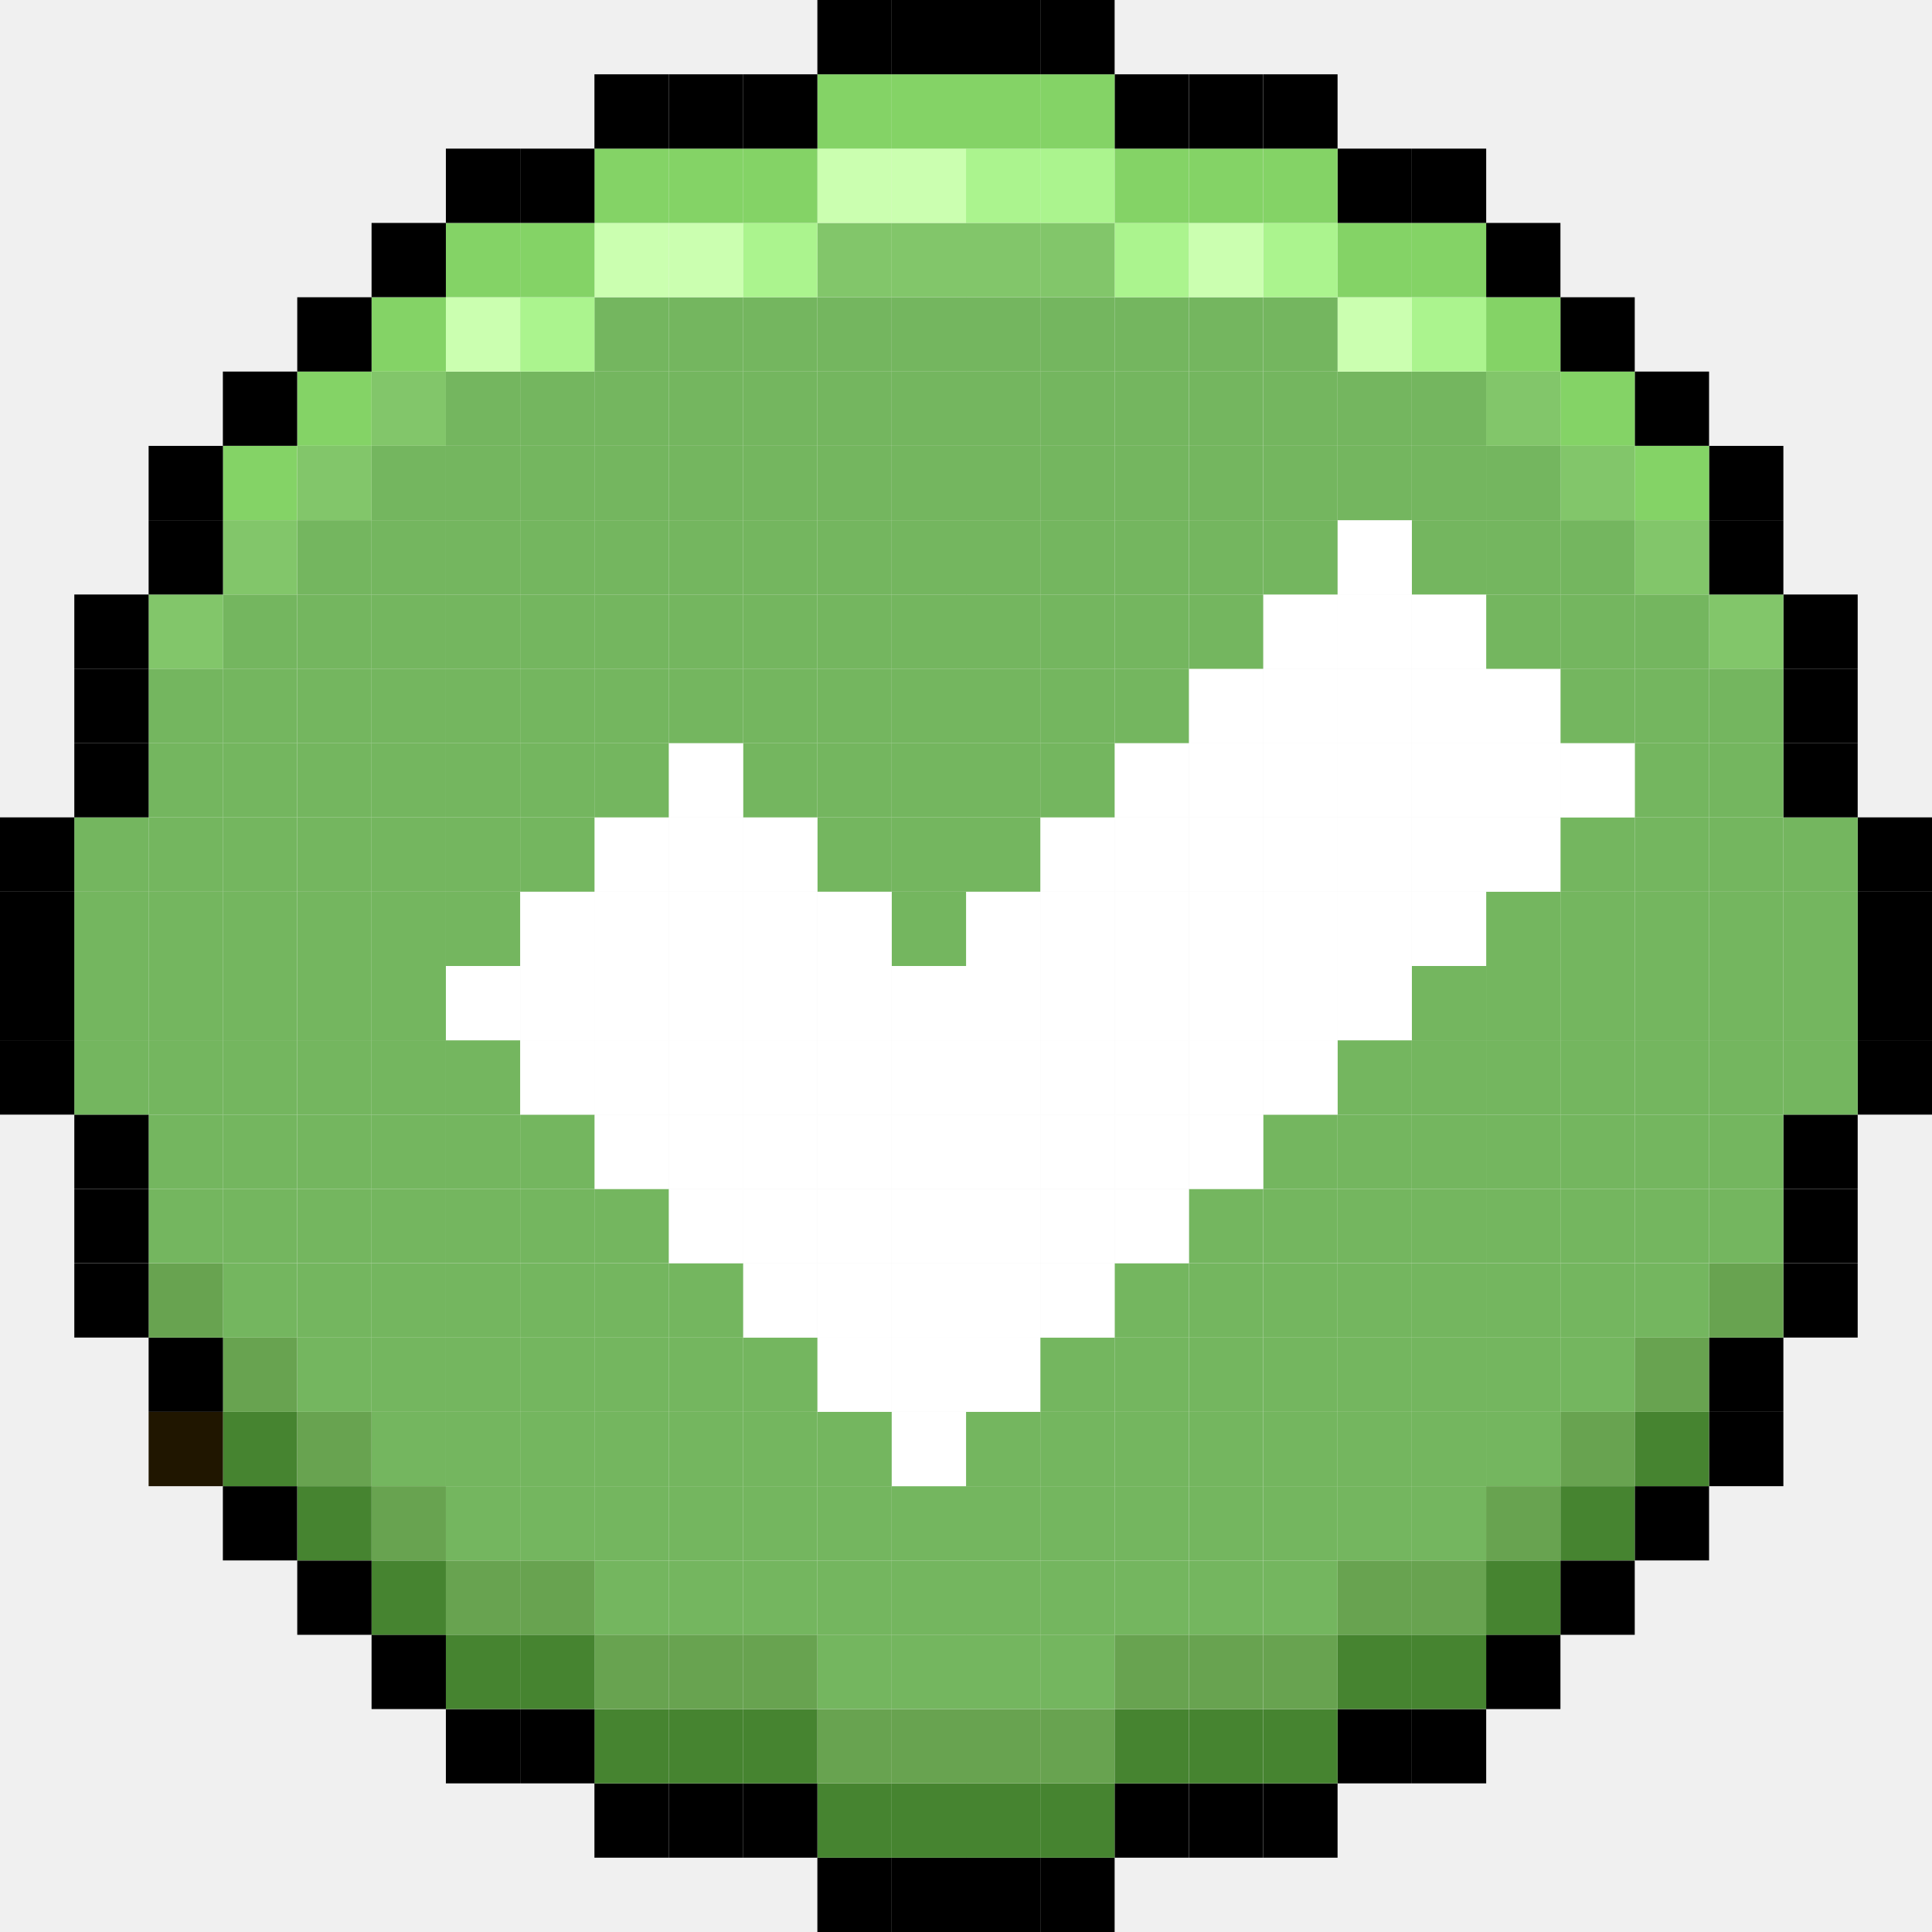
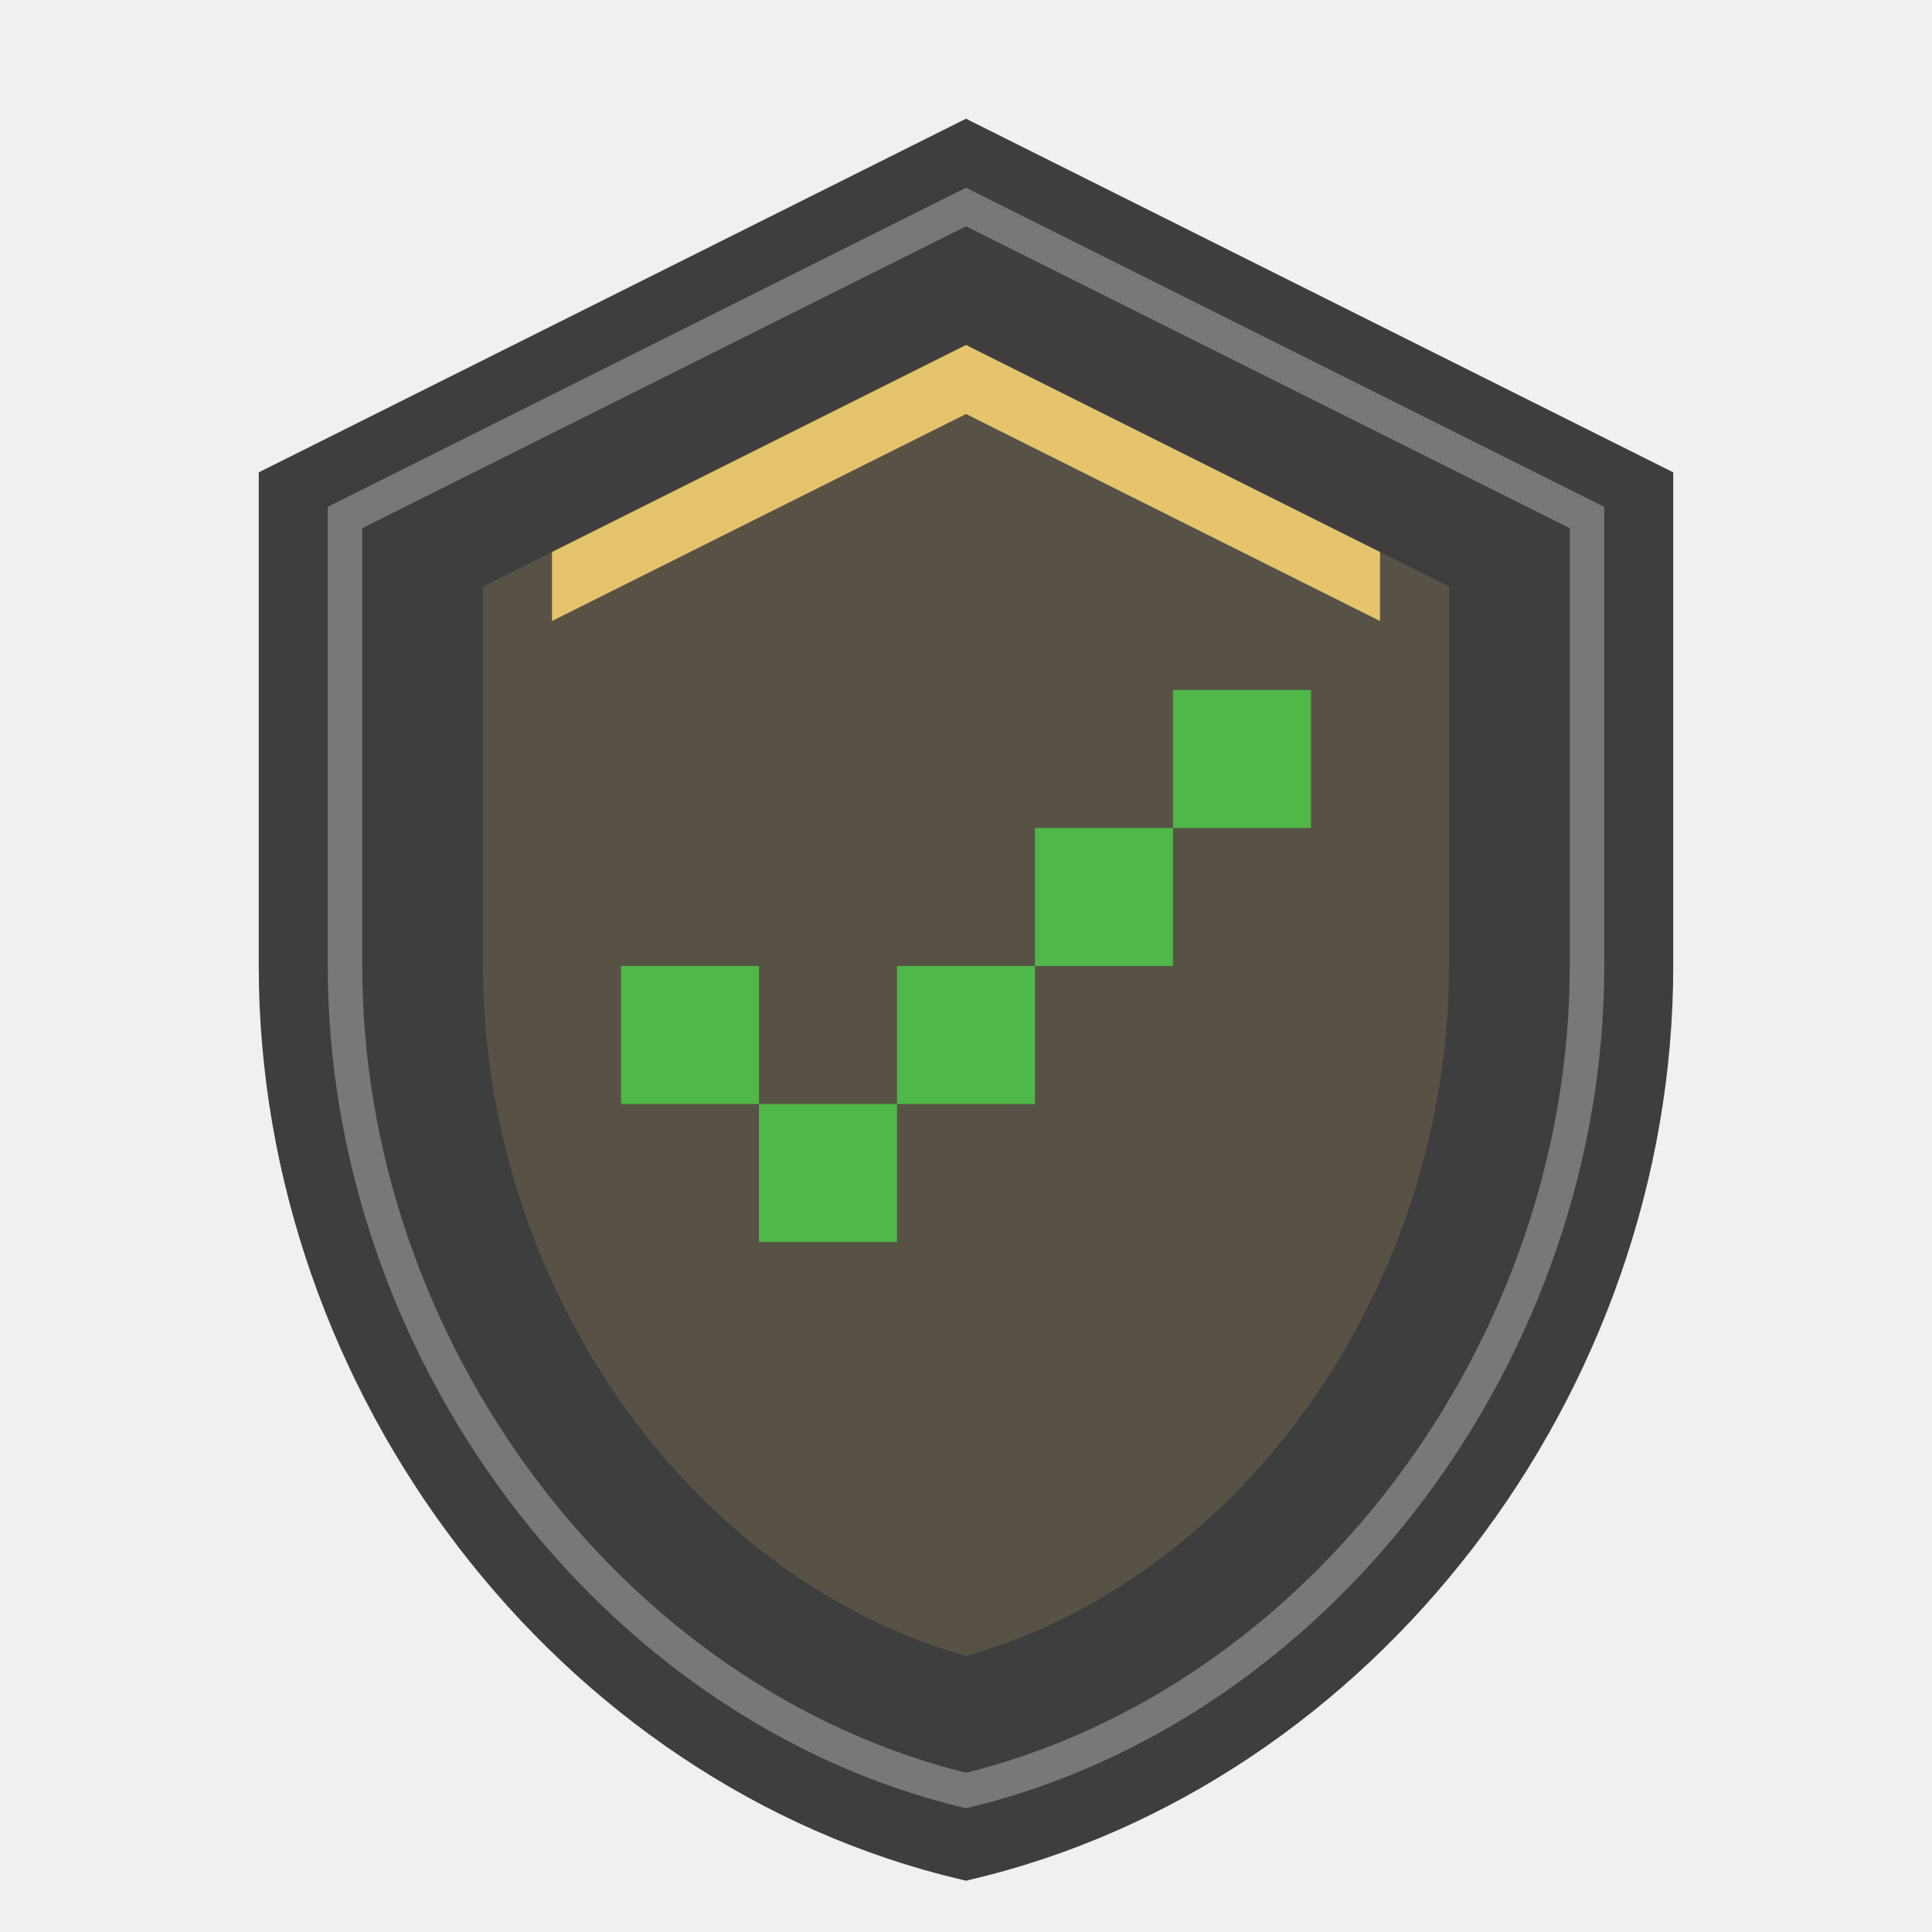
<svg xmlns="http://www.w3.org/2000/svg" width="28" height="28" viewBox="0 0 28 28" fill="none">
-   <path d="M28 15.076H26.923V16.154H28V15.076Z" fill="black" />
-   <path d="M28 14H26.923V15.077H28V14Z" fill="black" />
-   <path d="M28 12.923H26.923V14H28V12.923Z" fill="black" />
-   <path d="M28 11.846H26.923V12.923H28V11.846Z" fill="black" />
-   <path d="M26.923 18.308H25.846V19.385H26.923V18.308Z" fill="black" />
-   <path d="M26.923 17.231H25.846V18.307H26.923V17.231Z" fill="black" />
-   <path d="M26.923 16.154H25.846V17.231H26.923V16.154Z" fill="black" />
-   <path d="M26.923 15.076H25.846V16.154H26.923V15.076Z" fill="#74B65F" />
-   <path d="M26.923 14H25.846V15.077H26.923V14Z" fill="#74B65F" />
-   <path d="M26.923 12.923H25.846V14H26.923V12.923Z" fill="#74B65F" />
-   <path d="M26.923 11.846H25.846V12.923H26.923V11.846Z" fill="#74B65F" />
-   <path d="M26.923 10.769H25.846V11.846H26.923V10.769Z" fill="black" />
-   <path d="M26.923 9.692H25.846V10.77H26.923V9.692Z" fill="black" />
-   <path d="M26.923 8.616H25.846V9.693H26.923V8.616Z" fill="black" />
-   <path d="M25.846 20.462H24.769V21.539H25.846V20.462Z" fill="black" />
-   <path d="M25.846 19.385H24.769V20.461H25.846V19.385Z" fill="black" />
-   <path d="M25.846 18.308H24.769V19.385H25.846V18.308Z" fill="#68A350" />
-   <path d="M25.846 17.231H24.769V18.307H25.846V17.231Z" fill="#74B65F" />
-   <path d="M25.846 16.154H24.769V17.231H25.846V16.154Z" fill="#74B65F" />
-   <path d="M25.846 15.076H24.769V16.154H25.846V15.076Z" fill="#74B65F" />
-   <path d="M25.846 14H24.769V15.077H25.846V14Z" fill="#74B65F" />
-   <path d="M25.846 12.923H24.769V14H25.846V12.923Z" fill="#74B65F" />
-   <path d="M25.846 11.846H24.769V12.923H25.846V11.846Z" fill="#74B65F" />
-   <path d="M25.846 10.769H24.769V11.846H25.846V10.769Z" fill="#74B65F" />
-   <path d="M25.846 9.692H24.769V10.77H25.846V9.692Z" fill="#74B65F" />
-   <path d="M25.846 8.616H24.769V9.693H25.846V8.616Z" fill="#82C66A" />
-   <path d="M25.846 7.539H24.769V8.616H25.846V7.539Z" fill="black" />
-   <path d="M25.846 6.462H24.769V7.539H25.846V6.462Z" fill="black" />
-   <path d="M24.769 21.539H23.692V22.615H24.769V21.539Z" fill="black" />
-   <path d="M24.769 20.462H23.692V21.539H24.769V20.462Z" fill="#468430" />
-   <path d="M24.769 19.385H23.692V20.461H24.769V19.385Z" fill="#68A350" />
-   <path d="M24.769 18.308H23.692V19.385H24.769V18.308Z" fill="#74B65F" />
-   <path d="M24.769 17.231H23.692V18.307H24.769V17.231Z" fill="#74B65F" />
-   <path d="M24.769 16.154H23.692V17.231H24.769V16.154Z" fill="#74B65F" />
-   <path d="M24.769 15.076H23.692V16.154H24.769V15.076Z" fill="#74B65F" />
-   <path d="M24.769 14H23.692V15.077H24.769V14Z" fill="#74B65F" />
-   <path d="M24.769 12.923H23.692V14H24.769V12.923Z" fill="#74B65F" />
-   <path d="M24.769 11.846H23.692V12.923H24.769V11.846Z" fill="#74B65F" />
-   <path d="M24.769 10.769H23.692V11.846H24.769V10.769Z" fill="#74B65F" />
-   <path d="M24.769 9.692H23.692V10.77H24.769V9.692Z" fill="#74B65F" />
-   <path d="M24.769 8.616H23.692V9.693H24.769V8.616Z" fill="#74B65F" />
-   <path d="M24.769 7.539H23.692V8.616H24.769V7.539Z" fill="#82C66A" />
-   <path d="M24.769 6.462H23.692V7.539H24.769V6.462Z" fill="#84D366" />
-   <path d="M24.769 5.385H23.692V6.461H24.769V5.385Z" fill="black" />
-   <path d="M23.692 22.616H22.615V23.693H23.692V22.616Z" fill="black" />
-   <path d="M23.692 21.539H22.615V22.615H23.692V21.539Z" fill="#468430" />
-   <path d="M23.692 20.462H22.615V21.539H23.692V20.462Z" fill="#68A350" />
-   <path d="M23.692 19.385H22.615V20.461H23.692V19.385Z" fill="#74B65F" />
-   <path d="M23.692 18.308H22.615V19.385H23.692V18.308Z" fill="#74B65F" />
-   <path d="M23.692 17.231H22.615V18.307H23.692V17.231Z" fill="#74B65F" />
-   <path d="M23.692 16.154H22.615V17.231H23.692V16.154Z" fill="#74B65F" />
-   <path d="M23.692 15.076H22.615V16.154H23.692V15.076Z" fill="#74B65F" />
-   <path d="M23.692 14H22.615V15.077H23.692V14Z" fill="#74B65F" />
-   <path d="M23.692 12.923H22.615V14H23.692V12.923Z" fill="#74B65F" />
-   <path d="M23.692 11.846H22.615V12.923H23.692V11.846Z" fill="#74B65F" />
-   <path d="M23.692 10.769H22.615V11.846H23.692V10.769Z" fill="white" />
-   <path d="M23.692 9.692H22.615V10.77H23.692V9.692Z" fill="#74B65F" />
-   <path d="M23.692 8.616H22.615V9.693H23.692V8.616Z" fill="#74B65F" />
-   <path d="M23.692 7.539H22.615V8.616H23.692V7.539Z" fill="#74B65F" />
-   <path d="M23.692 6.462H22.615V7.539H23.692V6.462Z" fill="#82C66A" />
-   <path d="M23.692 5.385H22.615V6.461H23.692V5.385Z" fill="#84D366" />
-   <path d="M23.692 4.308H22.615V5.385H23.692V4.308Z" fill="black" />
-   <path d="M22.615 23.692H21.538V24.769H22.615V23.692Z" fill="black" />
-   <path d="M22.615 22.616H21.538V23.693H22.615V22.616Z" fill="#468430" />
-   <path d="M22.615 21.539H21.538V22.615H22.615V21.539Z" fill="#68A350" />
-   <path d="M22.615 20.462H21.538V21.539H22.615V20.462Z" fill="#74B65F" />
-   <path d="M22.615 19.385H21.538V20.461H22.615V19.385Z" fill="#74B65F" />
-   <path d="M22.615 18.308H21.538V19.385H22.615V18.308Z" fill="#74B65F" />
-   <path d="M22.615 17.231H21.538V18.307H22.615V17.231Z" fill="#74B65F" />
-   <path d="M22.615 16.154H21.538V17.231H22.615V16.154Z" fill="#74B65F" />
-   <path d="M22.615 15.076H21.538V16.154H22.615V15.076Z" fill="#74B65F" />
-   <path d="M22.615 14H21.538V15.077H22.615V14Z" fill="#74B65F" />
-   <path d="M22.615 12.923H21.538V14H22.615V12.923Z" fill="#74B65F" />
-   <path d="M22.615 11.846H21.538V12.923H22.615V11.846Z" fill="white" />
-   <path d="M22.615 10.769H21.538V11.846H22.615V10.769Z" fill="white" />
-   <path d="M22.615 9.692H21.538V10.77H22.615V9.692Z" fill="white" />
-   <path d="M22.615 8.616H21.538V9.693H22.615V8.616Z" fill="#74B65F" />
-   <path d="M22.615 7.539H21.538V8.616H22.615V7.539Z" fill="#74B65F" />
-   <path d="M22.615 6.462H21.538V7.539H22.615V6.462Z" fill="#74B65F" />
-   <path d="M22.615 5.385H21.538V6.461H22.615V5.385Z" fill="#82C66A" />
-   <path d="M22.615 4.308H21.538V5.385H22.615V4.308Z" fill="#84D366" />
-   <path d="M22.615 3.231H21.538V4.307H22.615V3.231Z" fill="black" />
-   <path d="M21.539 24.77H20.462V25.846H21.539V24.77Z" fill="black" />
-   <path d="M21.539 23.692H20.462V24.769H21.539V23.692Z" fill="#468430" />
-   <path d="M21.539 22.616H20.462V23.693H21.539V22.616Z" fill="#68A350" />
-   <path d="M21.539 21.539H20.462V22.615H21.539V21.539Z" fill="#74B65F" />
-   <path d="M21.539 20.462H20.462V21.539H21.539V20.462Z" fill="#74B65F" />
-   <path d="M21.539 19.385H20.462V20.461H21.539V19.385Z" fill="#74B65F" />
-   <path d="M21.539 18.308H20.462V19.385H21.539V18.308Z" fill="#74B65F" />
-   <path d="M21.539 17.231H20.462V18.307H21.539V17.231Z" fill="#74B65F" />
-   <path d="M21.539 16.154H20.462V17.231H21.539V16.154Z" fill="#74B65F" />
-   <path d="M21.539 15.076H20.462V16.154H21.539V15.076Z" fill="#74B65F" />
-   <path d="M21.539 14H20.462V15.077H21.539V14Z" fill="#74B65F" />
-   <path d="M21.539 12.923H20.462V14H21.539V12.923Z" fill="white" />
-   <path d="M21.539 11.846H20.462V12.923H21.539V11.846Z" fill="white" />
-   <path d="M21.539 10.769H20.462V11.846H21.539V10.769Z" fill="white" />
-   <path d="M21.539 9.692H20.462V10.77H21.539V9.692Z" fill="white" />
-   <path d="M21.539 8.616H20.462V9.693H21.539V8.616Z" fill="white" />
-   <path d="M21.539 7.539H20.462V8.616H21.539V7.539Z" fill="#74B65F" />
-   <path d="M21.539 6.462H20.462V7.539H21.539V6.462Z" fill="#74B65F" />
-   <path d="M21.539 5.385H20.462V6.461H21.539V5.385Z" fill="#74B65F" />
-   <path d="M21.539 4.308H20.462V5.385H21.539V4.308Z" fill="#ABF48E" />
-   <path d="M21.539 3.231H20.462V4.307H21.539V3.231Z" fill="#84D366" />
-   <path d="M21.539 2.154H20.462V3.231H21.539V2.154Z" fill="black" />
-   <path d="M20.461 24.77H19.385V25.846H20.461V24.77Z" fill="black" />
-   <path d="M20.461 23.692H19.385V24.769H20.461V23.692Z" fill="#468430" />
-   <path d="M20.461 22.616H19.385V23.693H20.461V22.616Z" fill="#68A350" />
-   <path d="M20.461 21.539H19.385V22.615H20.461V21.539Z" fill="#74B65F" />
-   <path d="M20.461 20.462H19.385V21.539H20.461V20.462Z" fill="#74B65F" />
-   <path d="M20.461 19.385H19.385V20.461H20.461V19.385Z" fill="#74B65F" />
-   <path d="M20.461 18.308H19.385V19.385H20.461V18.308Z" fill="#74B65F" />
-   <path d="M20.461 17.231H19.385V18.307H20.461V17.231Z" fill="#74B65F" />
-   <path d="M20.461 16.154H19.385V17.231H20.461V16.154Z" fill="#74B65F" />
-   <path d="M20.461 15.076H19.385V16.154H20.461V15.076Z" fill="#74B65F" />
-   <path d="M20.461 14H19.385V15.077H20.461V14Z" fill="white" />
-   <path d="M20.461 12.923H19.385V14H20.461V12.923Z" fill="white" />
-   <path d="M20.461 11.846H19.385V12.923H20.461V11.846Z" fill="white" />
-   <path d="M20.461 10.769H19.385V11.846H20.461V10.769Z" fill="white" />
-   <path d="M20.461 9.692H19.385V10.77H20.461V9.692Z" fill="white" />
-   <path d="M20.461 8.616H19.385V9.693H20.461V8.616Z" fill="white" />
-   <path d="M20.461 7.539H19.385V8.616H20.461V7.539Z" fill="white" />
-   <path d="M20.461 6.462H19.385V7.539H20.461V6.462Z" fill="#74B65F" />
-   <path d="M20.461 5.385H19.385V6.461H20.461V5.385Z" fill="#74B65F" />
-   <path d="M20.461 4.308H19.385V5.385H20.461V4.308Z" fill="#CBFFB0" />
-   <path d="M20.461 3.231H19.385V4.307H20.461V3.231Z" fill="#84D366" />
-   <path d="M20.461 2.154H19.385V3.231H20.461V2.154Z" fill="black" />
-   <path d="M19.385 25.846H18.308V26.923H19.385V25.846Z" fill="black" />
-   <path d="M19.385 24.77H18.308V25.846H19.385V24.77Z" fill="#468430" />
-   <path d="M19.385 23.692H18.308V24.769H19.385V23.692Z" fill="#68A350" />
-   <path d="M19.385 22.616H18.308V23.693H19.385V22.616Z" fill="#74B65F" />
-   <path d="M19.385 21.539H18.308V22.615H19.385V21.539Z" fill="#74B65F" />
-   <path d="M19.385 20.462H18.308V21.539H19.385V20.462Z" fill="#74B65F" />
-   <path d="M19.385 19.385H18.308V20.461H19.385V19.385Z" fill="#74B65F" />
-   <path d="M19.385 18.308H18.308V19.385H19.385V18.308Z" fill="#74B65F" />
-   <path d="M19.385 17.231H18.308V18.307H19.385V17.231Z" fill="#74B65F" />
-   <path d="M19.385 16.154H18.308V17.231H19.385V16.154Z" fill="#74B65F" />
-   <path d="M19.385 15.076H18.308V16.154H19.385V15.076Z" fill="white" />
-   <path d="M19.385 14H18.308V15.077H19.385V14Z" fill="white" />
-   <path d="M19.385 12.923H18.308V14H19.385V12.923Z" fill="white" />
-   <path d="M19.385 11.846H18.308V12.923H19.385V11.846Z" fill="white" />
-   <path d="M19.385 10.769H18.308V11.846H19.385V10.769Z" fill="white" />
-   <path d="M19.385 9.692H18.308V10.77H19.385V9.692Z" fill="white" />
-   <path d="M19.385 8.616H18.308V9.693H19.385V8.616Z" fill="white" />
-   <path d="M19.385 7.539H18.308V8.616H19.385V7.539Z" fill="#74B65F" />
-   <path d="M19.385 6.462H18.308V7.539H19.385V6.462Z" fill="#74B65F" />
-   <path d="M19.385 5.385H18.308V6.461H19.385V5.385Z" fill="#74B65F" />
-   <path d="M19.385 4.308H18.308V5.385H19.385V4.308Z" fill="#74B65F" />
-   <path d="M19.385 3.231H18.308V4.307H19.385V3.231Z" fill="#ABF48E" />
-   <path d="M19.385 2.154H18.308V3.231H19.385V2.154Z" fill="#84D366" />
-   <path d="M19.385 1.077H18.308V2.154H19.385V1.077Z" fill="black" />
-   <path d="M18.307 25.846H17.231V26.923H18.307V25.846Z" fill="black" />
-   <path d="M18.307 24.77H17.231V25.846H18.307V24.77Z" fill="#468430" />
-   <path d="M18.307 23.692H17.231V24.769H18.307V23.692Z" fill="#68A350" />
-   <path d="M18.307 22.616H17.231V23.693H18.307V22.616Z" fill="#74B65F" />
-   <path d="M18.307 21.539H17.231V22.615H18.307V21.539Z" fill="#74B65F" />
-   <path d="M18.307 20.462H17.231V21.539H18.307V20.462Z" fill="#74B65F" />
-   <path d="M18.307 19.385H17.231V20.461H18.307V19.385Z" fill="#74B65F" />
-   <path d="M18.307 18.308H17.231V19.385H18.307V18.308Z" fill="#74B65F" />
-   <path d="M18.307 17.231H17.231V18.307H18.307V17.231Z" fill="#74B65F" />
-   <path d="M18.307 16.154H17.231V17.231H18.307V16.154Z" fill="white" />
-   <path d="M18.307 15.076H17.231V16.154H18.307V15.076Z" fill="white" />
-   <path d="M18.307 14H17.231V15.077H18.307V14Z" fill="white" />
-   <path d="M18.307 12.923H17.231V14H18.307V12.923Z" fill="white" />
-   <path d="M18.307 11.846H17.231V12.923H18.307V11.846Z" fill="white" />
-   <path d="M18.307 10.769H17.231V11.846H18.307V10.769Z" fill="white" />
-   <path d="M18.307 9.692H17.231V10.77H18.307V9.692Z" fill="white" />
-   <path d="M18.307 8.616H17.231V9.693H18.307V8.616Z" fill="#74B65F" />
-   <path d="M18.307 7.539H17.231V8.616H18.307V7.539Z" fill="#74B65F" />
-   <path d="M18.307 6.462H17.231V7.539H18.307V6.462Z" fill="#74B65F" />
-   <path d="M18.307 5.385H17.231V6.461H18.307V5.385Z" fill="#74B65F" />
-   <path d="M18.307 4.308H17.231V5.385H18.307V4.308Z" fill="#74B65F" />
-   <path d="M18.307 3.231H17.231V4.307H18.307V3.231Z" fill="#CBFFB0" />
-   <path d="M18.307 2.154H17.231V3.231H18.307V2.154Z" fill="#84D366" />
-   <path d="M18.307 1.077H17.231V2.154H18.307V1.077Z" fill="black" />
-   <path d="M17.23 25.846H16.154V26.923H17.23V25.846Z" fill="black" />
-   <path d="M17.23 24.77H16.154V25.846H17.23V24.77Z" fill="#468430" />
-   <path d="M17.23 23.692H16.154V24.769H17.23V23.692Z" fill="#68A350" />
-   <path d="M17.23 22.616H16.154V23.693H17.23V22.616Z" fill="#74B65F" />
-   <path d="M17.23 21.539H16.154V22.615H17.23V21.539Z" fill="#74B65F" />
-   <path d="M17.23 20.462H16.154V21.539H17.23V20.462Z" fill="#74B65F" />
-   <path d="M17.23 19.385H16.154V20.461H17.23V19.385Z" fill="#74B65F" />
-   <path d="M17.23 18.308H16.154V19.385H17.23V18.308Z" fill="#74B65F" />
-   <path d="M17.23 17.231H16.154V18.307H17.23V17.231Z" fill="white" />
-   <path d="M17.23 16.154H16.154V17.231H17.23V16.154Z" fill="white" />
-   <path d="M17.23 15.076H16.154V16.154H17.23V15.076Z" fill="white" />
-   <path d="M17.23 14H16.154V15.077H17.23V14Z" fill="white" />
-   <path d="M17.23 12.923H16.154V14H17.23V12.923Z" fill="white" />
-   <path d="M17.23 11.846H16.154V12.923H17.23V11.846Z" fill="white" />
-   <path d="M17.23 10.769H16.154V11.846H17.23V10.769Z" fill="white" />
-   <path d="M17.23 9.692H16.154V10.77H17.23V9.692Z" fill="#74B65F" />
-   <path d="M17.23 8.616H16.154V9.693H17.23V8.616Z" fill="#74B65F" />
-   <path d="M17.23 7.539H16.154V8.616H17.23V7.539Z" fill="#74B65F" />
-   <path d="M17.23 6.462H16.154V7.539H17.23V6.462Z" fill="#74B65F" />
-   <path d="M17.23 5.385H16.154V6.461H17.23V5.385Z" fill="#74B65F" />
-   <path d="M17.23 4.308H16.154V5.385H17.23V4.308Z" fill="#74B65F" />
-   <path d="M17.23 3.231H16.154V4.307H17.23V3.231Z" fill="#ABF48E" />
-   <path d="M17.23 2.154H16.154V3.231H17.23V2.154Z" fill="#84D366" />
-   <path d="M17.23 1.077H16.154V2.154H17.23V1.077Z" fill="black" />
-   <path d="M16.154 26.923H15.077V28H16.154V26.923Z" fill="black" />
-   <path d="M16.154 25.846H15.077V26.923H16.154V25.846Z" fill="#468430" />
-   <path d="M16.154 24.77H15.077V25.846H16.154V24.77Z" fill="#68A350" />
-   <path d="M16.154 23.692H15.077V24.769H16.154V23.692Z" fill="#74B65F" />
-   <path d="M16.154 22.616H15.077V23.693H16.154V22.616Z" fill="#74B65F" />
-   <path d="M16.154 21.539H15.077V22.615H16.154V21.539Z" fill="#74B65F" />
-   <path d="M16.154 20.462H15.077V21.539H16.154V20.462Z" fill="#74B65F" />
-   <path d="M16.154 19.385H15.077V20.461H16.154V19.385Z" fill="#74B65F" />
-   <path d="M16.154 18.308H15.077V19.385H16.154V18.308Z" fill="white" />
-   <path d="M16.154 17.231H15.077V18.307H16.154V17.231Z" fill="white" />
-   <path d="M16.154 16.154H15.077V17.231H16.154V16.154Z" fill="white" />
-   <path d="M16.154 15.076H15.077V16.154H16.154V15.076Z" fill="white" />
-   <path d="M16.154 14H15.077V15.077H16.154V14Z" fill="white" />
-   <path d="M16.154 12.923H15.077V14H16.154V12.923Z" fill="white" />
-   <path d="M16.154 11.846H15.077V12.923H16.154V11.846Z" fill="white" />
-   <path d="M16.154 10.769H15.077V11.846H16.154V10.769Z" fill="#74B65F" />
-   <path d="M16.154 9.692H15.077V10.77H16.154V9.692Z" fill="#74B65F" />
-   <path d="M16.154 8.616H15.077V9.693H16.154V8.616Z" fill="#74B65F" />
-   <path d="M16.154 7.539H15.077V8.616H16.154V7.539Z" fill="#74B65F" />
-   <path d="M16.154 6.462H15.077V7.539H16.154V6.462Z" fill="#74B65F" />
-   <path d="M16.154 5.385H15.077V6.461H16.154V5.385Z" fill="#74B65F" />
-   <path d="M16.154 4.308H15.077V5.385H16.154V4.308Z" fill="#74B65F" />
-   <path d="M16.154 3.231H15.077V4.307H16.154V3.231Z" fill="#82C66A" />
-   <path d="M16.154 2.154H15.077V3.231H16.154V2.154Z" fill="#ABF48E" />
-   <path d="M16.154 1.077H15.077V2.154H16.154V1.077Z" fill="#84D366" />
-   <path d="M16.154 0H15.077V1.077H16.154V0Z" fill="black" />
-   <path d="M15.077 26.923H14V28H15.077V26.923Z" fill="black" />
-   <path d="M15.077 25.846H14V26.923H15.077V25.846Z" fill="#468430" />
-   <path d="M15.077 24.77H14V25.846H15.077V24.77Z" fill="#68A350" />
-   <path d="M15.077 23.692H14V24.769H15.077V23.692Z" fill="#74B65F" />
-   <path d="M15.077 22.616H14V23.693H15.077V22.616Z" fill="#74B65F" />
-   <path d="M15.077 21.539H14V22.615H15.077V21.539Z" fill="#74B65F" />
-   <path d="M15.077 20.462H14V21.539H15.077V20.462Z" fill="#74B65F" />
-   <path d="M15.077 19.385H14V20.461H15.077V19.385Z" fill="white" />
-   <path d="M15.077 18.308H14V19.385H15.077V18.308Z" fill="white" />
-   <path d="M15.077 17.231H14V18.307H15.077V17.231Z" fill="white" />
-   <path d="M15.077 16.154H14V17.231H15.077V16.154Z" fill="white" />
-   <path d="M15.077 15.076H14V16.154H15.077V15.076Z" fill="white" />
-   <path d="M15.077 14H14V15.077H15.077V14Z" fill="white" />
-   <path d="M15.077 12.923H14V14H15.077V12.923Z" fill="white" />
-   <path d="M15.077 11.846H14V12.923H15.077V11.846Z" fill="#74B65F" />
-   <path d="M15.077 10.769H14V11.846H15.077V10.769Z" fill="#74B65F" />
-   <path d="M15.077 9.692H14V10.77H15.077V9.692Z" fill="#74B65F" />
-   <path d="M15.077 8.616H14V9.693H15.077V8.616Z" fill="#74B65F" />
-   <path d="M15.077 7.539H14V8.616H15.077V7.539Z" fill="#74B65F" />
-   <path d="M15.077 6.462H14V7.539H15.077V6.462Z" fill="#74B65F" />
-   <path d="M15.077 5.385H14V6.461H15.077V5.385Z" fill="#74B65F" />
-   <path d="M15.077 4.308H14V5.385H15.077V4.308Z" fill="#74B65F" />
-   <path d="M15.077 3.231H14V4.307H15.077V3.231Z" fill="#82C66A" />
-   <path d="M15.077 2.154H14V3.231H15.077V2.154Z" fill="#ABF48E" />
-   <path d="M15.077 1.077H14V2.154H15.077V1.077Z" fill="#84D366" />
-   <path d="M15.077 0H14V1.077H15.077V0Z" fill="black" />
-   <path d="M14.001 26.923H12.923V28H14.001V26.923Z" fill="black" />
-   <path d="M14.001 25.846H12.923V26.923H14.001V25.846Z" fill="#468430" />
-   <path d="M14.001 24.77H12.923V25.846H14.001V24.77Z" fill="#68A350" />
-   <path d="M14.001 23.692H12.923V24.769H14.001V23.692Z" fill="#74B65F" />
-   <path d="M14.001 22.616H12.923V23.693H14.001V22.616Z" fill="#74B65F" />
-   <path d="M14.001 21.539H12.923V22.615H14.001V21.539Z" fill="#74B65F" />
-   <path d="M14.001 20.462H12.923V21.539H14.001V20.462Z" fill="white" />
-   <path d="M14.001 19.385H12.923V20.461H14.001V19.385Z" fill="white" />
-   <path d="M14.001 18.308H12.923V19.385H14.001V18.308Z" fill="white" />
-   <path d="M14.001 17.231H12.923V18.307H14.001V17.231Z" fill="white" />
-   <path d="M14.001 16.154H12.923V17.231H14.001V16.154Z" fill="white" />
-   <path d="M14.001 15.076H12.923V16.154H14.001V15.076Z" fill="white" />
-   <path d="M14.001 14H12.923V15.077H14.001V14Z" fill="white" />
-   <path d="M14.001 12.923H12.923V14H14.001V12.923Z" fill="#74B65F" />
-   <path d="M14.001 11.846H12.923V12.923H14.001V11.846Z" fill="#74B65F" />
-   <path d="M14.001 10.769H12.923V11.846H14.001V10.769Z" fill="#74B65F" />
-   <path d="M14.001 9.692H12.923V10.77H14.001V9.692Z" fill="#74B65F" />
-   <path d="M14.001 8.616H12.923V9.693H14.001V8.616Z" fill="#74B65F" />
-   <path d="M14.001 7.539H12.923V8.616H14.001V7.539Z" fill="#74B65F" />
-   <path d="M14.001 6.462H12.923V7.539H14.001V6.462Z" fill="#74B65F" />
-   <path d="M14.001 5.385H12.923V6.461H14.001V5.385Z" fill="#74B65F" />
-   <path d="M14.001 4.308H12.923V5.385H14.001V4.308Z" fill="#74B65F" />
-   <path d="M14.001 3.231H12.923V4.307H14.001V3.231Z" fill="#82C66A" />
-   <path d="M14.001 2.154H12.923V3.231H14.001V2.154Z" fill="#CBFFB0" />
-   <path d="M14.001 1.077H12.923V2.154H14.001V1.077Z" fill="#84D366" />
-   <path d="M14.001 0H12.923V1.077H14.001V0Z" fill="black" />
-   <path d="M12.923 26.923H11.846V28H12.923V26.923Z" fill="black" />
-   <path d="M12.923 25.846H11.846V26.923H12.923V25.846Z" fill="#468430" />
-   <path d="M12.923 24.77H11.846V25.846H12.923V24.77Z" fill="#68A350" />
-   <path d="M12.923 23.692H11.846V24.769H12.923V23.692Z" fill="#74B65F" />
-   <path d="M12.923 22.616H11.846V23.693H12.923V22.616Z" fill="#74B65F" />
-   <path d="M12.923 21.539H11.846V22.615H12.923V21.539Z" fill="#74B65F" />
-   <path d="M12.923 20.462H11.846V21.539H12.923V20.462Z" fill="#74B65F" />
-   <path d="M12.923 19.385H11.846V20.461H12.923V19.385Z" fill="white" />
-   <path d="M12.923 18.308H11.846V19.385H12.923V18.308Z" fill="white" />
-   <path d="M12.923 17.231H11.846V18.307H12.923V17.231Z" fill="white" />
-   <path d="M12.923 16.154H11.846V17.231H12.923V16.154Z" fill="white" />
-   <path d="M12.923 15.076H11.846V16.154H12.923V15.076Z" fill="white" />
-   <path d="M12.923 14H11.846V15.077H12.923V14Z" fill="white" />
-   <path d="M12.923 12.923H11.846V14H12.923V12.923Z" fill="white" />
-   <path d="M12.923 11.846H11.846V12.923H12.923V11.846Z" fill="#74B65F" />
-   <path d="M12.923 10.769H11.846V11.846H12.923V10.769Z" fill="#74B65F" />
-   <path d="M12.923 9.692H11.846V10.77H12.923V9.692Z" fill="#74B65F" />
-   <path d="M12.923 8.616H11.846V9.693H12.923V8.616Z" fill="#74B65F" />
-   <path d="M12.923 7.539H11.846V8.616H12.923V7.539Z" fill="#74B65F" />
-   <path d="M12.923 6.462H11.846V7.539H12.923V6.462Z" fill="#74B65F" />
-   <path d="M12.923 5.385H11.846V6.461H12.923V5.385Z" fill="#74B65F" />
-   <path d="M12.923 4.308H11.846V5.385H12.923V4.308Z" fill="#74B65F" />
-   <path d="M12.923 3.231H11.846V4.307H12.923V3.231Z" fill="#82C66A" />
-   <path d="M12.923 2.154H11.846V3.231H12.923V2.154Z" fill="#CBFFB0" />
-   <path d="M12.923 1.077H11.846V2.154H12.923V1.077Z" fill="#84D366" />
-   <path d="M12.923 0H11.846V1.077H12.923V0Z" fill="black" />
-   <path d="M11.846 25.846H10.769V26.923H11.846V25.846Z" fill="black" />
-   <path d="M11.846 24.77H10.769V25.846H11.846V24.77Z" fill="#468430" />
-   <path d="M11.846 23.692H10.769V24.769H11.846V23.692Z" fill="#68A350" />
-   <path d="M11.846 22.616H10.769V23.693H11.846V22.616Z" fill="#74B65F" />
-   <path d="M11.846 21.539H10.769V22.615H11.846V21.539Z" fill="#74B65F" />
-   <path d="M11.846 20.462H10.769V21.539H11.846V20.462Z" fill="#74B65F" />
-   <path d="M11.846 19.385H10.769V20.461H11.846V19.385Z" fill="#74B65F" />
-   <path d="M11.846 18.308H10.769V19.385H11.846V18.308Z" fill="white" />
-   <path d="M11.846 17.231H10.769V18.307H11.846V17.231Z" fill="white" />
-   <path d="M11.846 16.154H10.769V17.231H11.846V16.154Z" fill="white" />
-   <path d="M11.846 15.076H10.769V16.154H11.846V15.076Z" fill="white" />
-   <path d="M11.846 14H10.769V15.077H11.846V14Z" fill="white" />
-   <path d="M11.846 12.923H10.769V14H11.846V12.923Z" fill="white" />
-   <path d="M11.846 11.846H10.769V12.923H11.846V11.846Z" fill="white" />
-   <path d="M11.846 10.769H10.769V11.846H11.846V10.769Z" fill="#74B65F" />
-   <path d="M11.846 9.692H10.769V10.77H11.846V9.692Z" fill="#74B65F" />
-   <path d="M11.846 8.616H10.769V9.693H11.846V8.616Z" fill="#74B65F" />
-   <path d="M11.846 7.539H10.769V8.616H11.846V7.539Z" fill="#74B65F" />
-   <path d="M11.846 6.462H10.769V7.539H11.846V6.462Z" fill="#74B65F" />
-   <path d="M11.846 5.385H10.769V6.461H11.846V5.385Z" fill="#74B65F" />
-   <path d="M11.846 4.308H10.769V5.385H11.846V4.308Z" fill="#74B65F" />
-   <path d="M11.846 3.231H10.769V4.307H11.846V3.231Z" fill="#ABF48E" />
-   <path d="M11.846 2.154H10.769V3.231H11.846V2.154Z" fill="#84D366" />
-   <path d="M11.846 1.077H10.769V2.154H11.846V1.077Z" fill="black" />
-   <path d="M10.77 25.846H9.692V26.923H10.77V25.846Z" fill="black" />
-   <path d="M10.77 24.77H9.692V25.846H10.77V24.77Z" fill="#468430" />
-   <path d="M10.77 23.692H9.692V24.769H10.77V23.692Z" fill="#68A350" />
-   <path d="M10.77 22.616H9.692V23.693H10.77V22.616Z" fill="#74B65F" />
-   <path d="M10.77 21.539H9.692V22.615H10.77V21.539Z" fill="#74B65F" />
-   <path d="M10.77 20.462H9.692V21.539H10.77V20.462Z" fill="#74B65F" />
-   <path d="M10.77 19.385H9.692V20.461H10.77V19.385Z" fill="#74B65F" />
-   <path d="M10.77 18.308H9.692V19.385H10.77V18.308Z" fill="#74B65F" />
-   <path d="M10.77 17.231H9.692V18.307H10.77V17.231Z" fill="white" />
-   <path d="M10.77 16.154H9.692V17.231H10.77V16.154Z" fill="white" />
-   <path d="M10.77 15.076H9.692V16.154H10.77V15.076Z" fill="white" />
-   <path d="M10.77 14H9.692V15.077H10.77V14Z" fill="white" />
-   <path d="M10.77 12.923H9.692V14H10.77V12.923Z" fill="white" />
-   <path d="M10.77 11.846H9.692V12.923H10.77V11.846Z" fill="white" />
-   <path d="M10.77 10.769H9.692V11.846H10.77V10.769Z" fill="white" />
-   <path d="M10.77 9.692H9.692V10.77H10.77V9.692Z" fill="#74B65F" />
-   <path d="M10.77 8.616H9.692V9.693H10.77V8.616Z" fill="#74B65F" />
-   <path d="M10.77 7.539H9.692V8.616H10.77V7.539Z" fill="#74B65F" />
-   <path d="M10.77 6.462H9.692V7.539H10.77V6.462Z" fill="#74B65F" />
-   <path d="M10.77 5.385H9.692V6.461H10.77V5.385Z" fill="#74B65F" />
-   <path d="M10.77 4.308H9.692V5.385H10.77V4.308Z" fill="#74B65F" />
-   <path d="M10.77 3.231H9.692V4.307H10.77V3.231Z" fill="#CBFFB0" />
-   <path d="M10.77 2.154H9.692V3.231H10.77V2.154Z" fill="#84D366" />
-   <path d="M10.77 1.077H9.692V2.154H10.77V1.077Z" fill="black" />
-   <path d="M9.692 25.846H8.615V26.923H9.692V25.846Z" fill="black" />
-   <path d="M9.692 24.77H8.615V25.846H9.692V24.77Z" fill="#468430" />
-   <path d="M9.692 23.692H8.615V24.769H9.692V23.692Z" fill="#68A350" />
-   <path d="M9.692 22.616H8.615V23.693H9.692V22.616Z" fill="#74B65F" />
-   <path d="M9.692 21.539H8.615V22.615H9.692V21.539Z" fill="#74B65F" />
-   <path d="M9.692 20.462H8.615V21.539H9.692V20.462Z" fill="#74B65F" />
-   <path d="M9.692 19.385H8.615V20.461H9.692V19.385Z" fill="#74B65F" />
-   <path d="M9.692 18.308H8.615V19.385H9.692V18.308Z" fill="#74B65F" />
-   <path d="M9.692 17.231H8.615V18.307H9.692V17.231Z" fill="#74B65F" />
-   <path d="M9.692 16.154H8.615V17.231H9.692V16.154Z" fill="white" />
-   <path d="M9.692 15.076H8.615V16.154H9.692V15.076Z" fill="white" />
-   <path d="M9.692 14H8.615V15.077H9.692V14Z" fill="white" />
-   <path d="M9.692 12.923H8.615V14H9.692V12.923Z" fill="white" />
-   <path d="M9.692 11.846H8.615V12.923H9.692V11.846Z" fill="white" />
-   <path d="M9.692 10.769H8.615V11.846H9.692V10.769Z" fill="#74B65F" />
-   <path d="M9.692 9.692H8.615V10.77H9.692V9.692Z" fill="#74B65F" />
-   <path d="M9.692 8.616H8.615V9.693H9.692V8.616Z" fill="#74B65F" />
-   <path d="M9.692 7.539H8.615V8.616H9.692V7.539Z" fill="#74B65F" />
-   <path d="M9.692 6.462H8.615V7.539H9.692V6.462Z" fill="#74B65F" />
-   <path d="M9.692 5.385H8.615V6.461H9.692V5.385Z" fill="#74B65F" />
-   <path d="M9.692 4.308H8.615V5.385H9.692V4.308Z" fill="#74B65F" />
-   <path d="M9.692 3.231H8.615V4.307H9.692V3.231Z" fill="#CBFFB0" />
-   <path d="M9.692 2.154H8.615V3.231H9.692V2.154Z" fill="#84D366" />
-   <path d="M9.692 1.077H8.615V2.154H9.692V1.077Z" fill="black" />
-   <path d="M8.616 24.77H7.539V25.846H8.616V24.77Z" fill="black" />
-   <path d="M8.616 23.692H7.539V24.769H8.616V23.692Z" fill="#468430" />
-   <path d="M8.616 22.616H7.539V23.693H8.616V22.616Z" fill="#68A350" />
-   <path d="M8.616 21.539H7.539V22.615H8.616V21.539Z" fill="#74B65F" />
-   <path d="M8.616 20.462H7.539V21.539H8.616V20.462Z" fill="#74B65F" />
-   <path d="M8.616 19.385H7.539V20.461H8.616V19.385Z" fill="#74B65F" />
-   <path d="M8.616 18.308H7.539V19.385H8.616V18.308Z" fill="#74B65F" />
-   <path d="M8.616 17.231H7.539V18.307H8.616V17.231Z" fill="#74B65F" />
-   <path d="M8.616 16.154H7.539V17.231H8.616V16.154Z" fill="#74B65F" />
-   <path d="M8.616 15.076H7.539V16.154H8.616V15.076Z" fill="white" />
-   <path d="M8.616 14H7.539V15.077H8.616V14Z" fill="white" />
-   <path d="M8.616 12.923H7.539V14H8.616V12.923Z" fill="white" />
-   <path d="M8.616 11.846H7.539V12.923H8.616V11.846Z" fill="#74B65F" />
-   <path d="M8.616 10.769H7.539V11.846H8.616V10.769Z" fill="#74B65F" />
-   <path d="M8.616 9.692H7.539V10.77H8.616V9.692Z" fill="#74B65F" />
-   <path d="M8.616 8.616H7.539V9.693H8.616V8.616Z" fill="#74B65F" />
-   <path d="M8.616 7.539H7.539V8.616H8.616V7.539Z" fill="#74B65F" />
-   <path d="M8.616 6.462H7.539V7.539H8.616V6.462Z" fill="#74B65F" />
-   <path d="M8.616 5.385H7.539V6.461H8.616V5.385Z" fill="#74B65F" />
-   <path d="M8.616 4.308H7.539V5.385H8.616V4.308Z" fill="#ABF48E" />
-   <path d="M8.616 3.231H7.539V4.307H8.616V3.231Z" fill="#84D366" />
-   <path d="M8.616 2.154H7.539V3.231H8.616V2.154Z" fill="black" />
-   <path d="M7.538 24.77H6.462V25.846H7.538V24.77Z" fill="black" />
-   <path d="M7.538 23.692H6.462V24.769H7.538V23.692Z" fill="#468430" />
-   <path d="M7.538 22.616H6.462V23.693H7.538V22.616Z" fill="#68A350" />
-   <path d="M7.538 21.539H6.462V22.615H7.538V21.539Z" fill="#74B65F" />
-   <path d="M7.538 20.462H6.462V21.539H7.538V20.462Z" fill="#74B65F" />
-   <path d="M7.538 19.385H6.462V20.461H7.538V19.385Z" fill="#74B65F" />
-   <path d="M7.538 18.308H6.462V19.385H7.538V18.308Z" fill="#74B65F" />
-   <path d="M7.538 17.231H6.462V18.307H7.538V17.231Z" fill="#74B65F" />
-   <path d="M7.538 16.154H6.462V17.231H7.538V16.154Z" fill="#74B65F" />
-   <path d="M7.538 15.076H6.462V16.154H7.538V15.076Z" fill="#74B65F" />
-   <path d="M7.538 14H6.462V15.077H7.538V14Z" fill="white" />
-   <path d="M7.538 12.923H6.462V14H7.538V12.923Z" fill="#74B65F" />
-   <path d="M7.538 11.846H6.462V12.923H7.538V11.846Z" fill="#74B65F" />
-   <path d="M7.538 10.769H6.462V11.846H7.538V10.769Z" fill="#74B65F" />
-   <path d="M7.538 9.692H6.462V10.77H7.538V9.692Z" fill="#74B65F" />
-   <path d="M7.538 8.616H6.462V9.693H7.538V8.616Z" fill="#74B65F" />
-   <path d="M7.538 7.539H6.462V8.616H7.538V7.539Z" fill="#74B65F" />
-   <path d="M7.538 6.462H6.462V7.539H7.538V6.462Z" fill="#74B65F" />
-   <path d="M7.538 5.385H6.462V6.461H7.538V5.385Z" fill="#74B65F" />
-   <path d="M7.538 4.308H6.462V5.385H7.538V4.308Z" fill="#CBFFB0" />
-   <path d="M7.538 3.231H6.462V4.307H7.538V3.231Z" fill="#84D366" />
-   <path d="M7.538 2.154H6.462V3.231H7.538V2.154Z" fill="black" />
-   <path d="M6.462 23.692H5.385V24.769H6.462V23.692Z" fill="black" />
-   <path d="M6.462 22.616H5.385V23.693H6.462V22.616Z" fill="#468430" />
-   <path d="M6.462 21.539H5.385V22.615H6.462V21.539Z" fill="#68A350" />
-   <path d="M6.462 20.462H5.385V21.539H6.462V20.462Z" fill="#74B65F" />
-   <path d="M6.462 19.385H5.385V20.461H6.462V19.385Z" fill="#74B65F" />
-   <path d="M6.462 18.308H5.385V19.385H6.462V18.308Z" fill="#74B65F" />
-   <path d="M6.462 17.231H5.385V18.307H6.462V17.231Z" fill="#74B65F" />
-   <path d="M6.462 16.154H5.385V17.231H6.462V16.154Z" fill="#74B65F" />
-   <path d="M6.462 15.076H5.385V16.154H6.462V15.076Z" fill="#74B65F" />
-   <path d="M6.462 14H5.385V15.077H6.462V14Z" fill="#74B65F" />
-   <path d="M6.462 12.923H5.385V14H6.462V12.923Z" fill="#74B65F" />
-   <path d="M6.462 11.846H5.385V12.923H6.462V11.846Z" fill="#74B65F" />
-   <path d="M6.462 10.769H5.385V11.846H6.462V10.769Z" fill="#74B65F" />
-   <path d="M6.462 9.692H5.385V10.77H6.462V9.692Z" fill="#74B65F" />
-   <path d="M6.462 8.616H5.385V9.693H6.462V8.616Z" fill="#74B65F" />
-   <path d="M6.462 7.539H5.385V8.616H6.462V7.539Z" fill="#74B65F" />
-   <path d="M6.462 6.462H5.385V7.539H6.462V6.462Z" fill="#74B65F" />
-   <path d="M6.462 5.385H5.385V6.461H6.462V5.385Z" fill="#82C66A" />
-   <path d="M6.462 4.308H5.385V5.385H6.462V4.308Z" fill="#84D366" />
-   <path d="M6.462 3.231H5.385V4.307H6.462V3.231Z" fill="black" />
-   <path d="M5.385 22.616H4.308V23.693H5.385V22.616Z" fill="black" />
-   <path d="M5.385 21.539H4.308V22.615H5.385V21.539Z" fill="#468430" />
-   <path d="M5.385 20.462H4.308V21.539H5.385V20.462Z" fill="#68A350" />
-   <path d="M5.385 19.385H4.308V20.461H5.385V19.385Z" fill="#74B65F" />
-   <path d="M5.385 18.308H4.308V19.385H5.385V18.308Z" fill="#74B65F" />
-   <path d="M5.385 17.231H4.308V18.307H5.385V17.231Z" fill="#74B65F" />
-   <path d="M5.385 16.154H4.308V17.231H5.385V16.154Z" fill="#74B65F" />
-   <path d="M5.385 15.076H4.308V16.154H5.385V15.076Z" fill="#74B65F" />
-   <path d="M5.385 14H4.308V15.077H5.385V14Z" fill="#74B65F" />
-   <path d="M5.385 12.923H4.308V14H5.385V12.923Z" fill="#74B65F" />
-   <path d="M5.385 11.846H4.308V12.923H5.385V11.846Z" fill="#74B65F" />
-   <path d="M5.385 10.769H4.308V11.846H5.385V10.769Z" fill="#74B65F" />
-   <path d="M5.385 9.692H4.308V10.77H5.385V9.692Z" fill="#74B65F" />
-   <path d="M5.385 8.616H4.308V9.693H5.385V8.616Z" fill="#74B65F" />
-   <path d="M5.385 7.539H4.308V8.616H5.385V7.539Z" fill="#74B65F" />
-   <path d="M5.385 6.462H4.308V7.539H5.385V6.462Z" fill="#82C66A" />
-   <path d="M5.385 5.385H4.308V6.461H5.385V5.385Z" fill="#84D366" />
-   <path d="M5.385 4.308H4.308V5.385H5.385V4.308Z" fill="black" />
-   <path d="M4.307 21.539H3.23V22.615H4.307V21.539Z" fill="black" />
-   <path d="M4.307 20.462H3.23V21.539H4.307V20.462Z" fill="#468430" />
-   <path d="M4.307 19.385H3.23V20.461H4.307V19.385Z" fill="#68A350" />
-   <path d="M4.307 18.308H3.23V19.385H4.307V18.308Z" fill="#74B65F" />
-   <path d="M4.307 17.231H3.23V18.307H4.307V17.231Z" fill="#74B65F" />
-   <path d="M4.307 16.154H3.23V17.231H4.307V16.154Z" fill="#74B65F" />
-   <path d="M4.307 15.076H3.23V16.154H4.307V15.076Z" fill="#74B65F" />
-   <path d="M4.307 14H3.23V15.077H4.307V14Z" fill="#74B65F" />
-   <path d="M4.307 12.923H3.23V14H4.307V12.923Z" fill="#74B65F" />
-   <path d="M4.307 11.846H3.23V12.923H4.307V11.846Z" fill="#74B65F" />
-   <path d="M4.307 10.769H3.23V11.846H4.307V10.769Z" fill="#74B65F" />
-   <path d="M4.307 9.692H3.23V10.77H4.307V9.692Z" fill="#74B65F" />
-   <path d="M4.307 8.616H3.23V9.693H4.307V8.616Z" fill="#74B65F" />
-   <path d="M4.307 7.539H3.23V8.616H4.307V7.539Z" fill="#82C66A" />
-   <path d="M4.307 6.462H3.23V7.539H4.307V6.462Z" fill="#84D366" />
-   <path d="M4.307 5.385H3.23V6.461H4.307V5.385Z" fill="black" />
-   <path d="M3.231 20.462H2.154V21.539H3.231V20.462Z" fill="#201600" />
-   <path d="M3.231 19.385H2.154V20.461H3.231V19.385Z" fill="black" />
-   <path d="M3.231 18.308H2.154V19.385H3.231V18.308Z" fill="#68A350" />
-   <path d="M3.231 17.231H2.154V18.307H3.231V17.231Z" fill="#74B65F" />
-   <path d="M3.231 16.154H2.154V17.231H3.231V16.154Z" fill="#74B65F" />
-   <path d="M3.231 15.076H2.154V16.154H3.231V15.076Z" fill="#74B65F" />
-   <path d="M3.231 14H2.154V15.077H3.231V14Z" fill="#74B65F" />
-   <path d="M3.231 12.923H2.154V14H3.231V12.923Z" fill="#74B65F" />
-   <path d="M3.231 11.846H2.154V12.923H3.231V11.846Z" fill="#74B65F" />
-   <path d="M3.231 10.769H2.154V11.846H3.231V10.769Z" fill="#74B65F" />
-   <path d="M3.231 9.692H2.154V10.77H3.231V9.692Z" fill="#74B65F" />
-   <path d="M3.231 8.616H2.154V9.693H3.231V8.616Z" fill="#82C66A" />
-   <path d="M3.231 7.539H2.154V8.616H3.231V7.539Z" fill="black" />
-   <path d="M3.231 6.462H2.154V7.539H3.231V6.462Z" fill="black" />
-   <path d="M2.154 18.308H1.077V19.385H2.154V18.308Z" fill="black" />
-   <path d="M2.154 17.231H1.077V18.307H2.154V17.231Z" fill="black" />
-   <path d="M2.154 16.154H1.077V17.231H2.154V16.154Z" fill="black" />
-   <path d="M2.154 15.076H1.077V16.154H2.154V15.076Z" fill="#74B65F" />
-   <path d="M2.154 14H1.077V15.077H2.154V14Z" fill="#74B65F" />
-   <path d="M2.154 12.923H1.077V14H2.154V12.923Z" fill="#74B65F" />
-   <path d="M2.154 11.846H1.077V12.923H2.154V11.846Z" fill="#74B65F" />
-   <path d="M2.154 10.769H1.077V11.846H2.154V10.769Z" fill="black" />
-   <path d="M2.154 9.692H1.077V10.77H2.154V9.692Z" fill="black" />
-   <path d="M2.154 8.616H1.077V9.693H2.154V8.616Z" fill="black" />
-   <path d="M1.077 15.076H0V16.154H1.077V15.076Z" fill="black" />
-   <path d="M1.077 14H0V15.077H1.077V14Z" fill="black" />
-   <path d="M1.077 12.923H0V14H1.077V12.923Z" fill="black" />
-   <path d="M1.077 11.846H0V12.923H1.077V11.846Z" fill="black" />
+   <path d="M14 2L4 7V14C4 20.075 8.25 25.65 14 27C19.75 25.65 24 20.075 24 14V7L14 2Z" fill="#3E3E3E" stroke="#3E3E3E" stroke-width="0.5" />
+   <path d="M14 3L5 7.5V14C5 19.55 8.85 24.7 14 25.95C19.15 24.7 23 19.55 23 14V7.5L14 3Z" fill="none" stroke="white" stroke-opacity="0.3" stroke-width="0.5" />
+   <path d="M14 5L7 8.5V14C7 18.6 9.95 22.85 14 24C18.05 22.85 21 18.6 21 14V8.5L14 5Z" fill="#E5C46B" opacity="0.15" />
+   <rect x="9" y="14" width="2" height="2" fill="#4FB848" />
+   <rect x="11" y="16" width="2" height="2" fill="#4FB848" />
+   <rect x="13" y="14" width="2" height="2" fill="#4FB848" />
+   <rect x="15" y="12" width="2" height="2" fill="#4FB848" />
+   <rect x="17" y="10" width="2" height="2" fill="#4FB848" />
+   <path d="M14 5L8 8V9L14 6L20 9V8L14 5Z" fill="#E5C46B" />
</svg>
